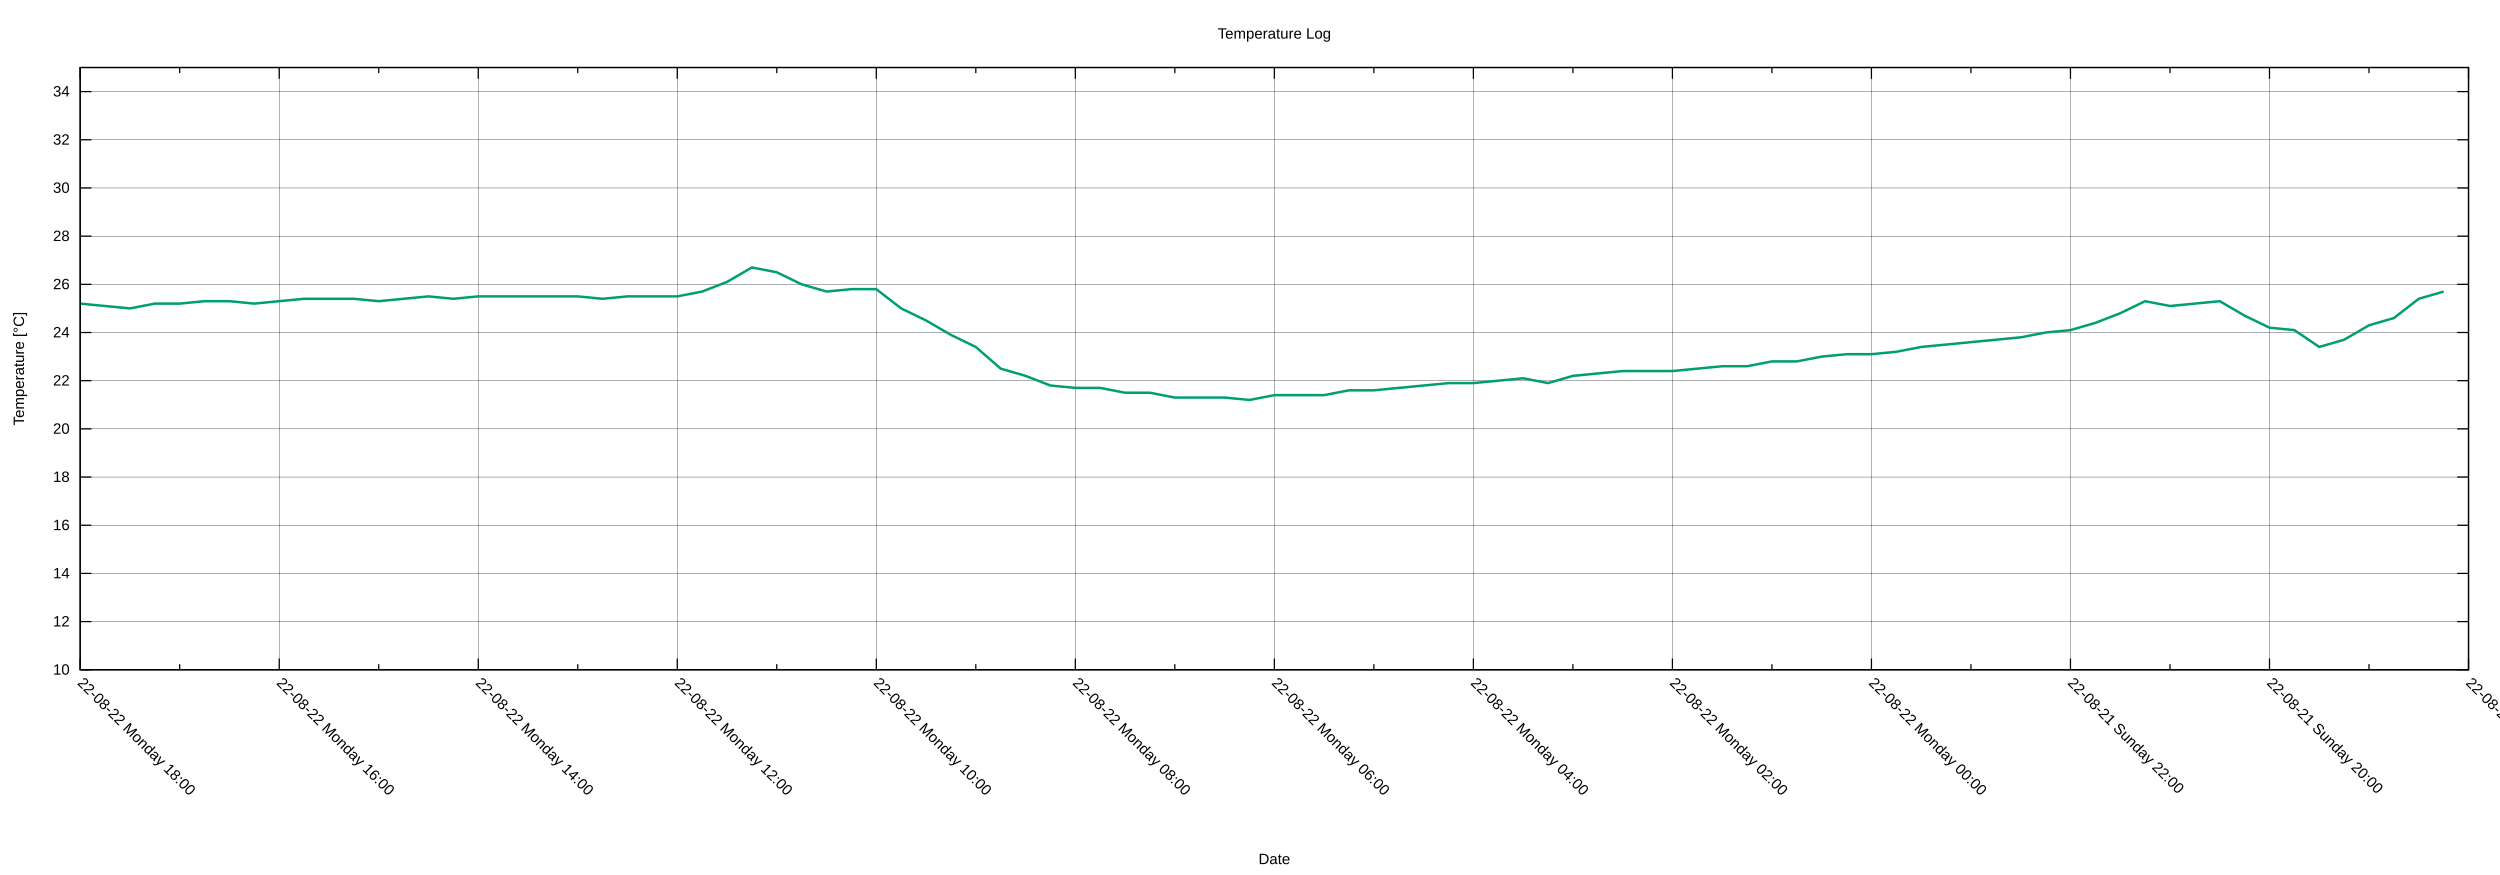
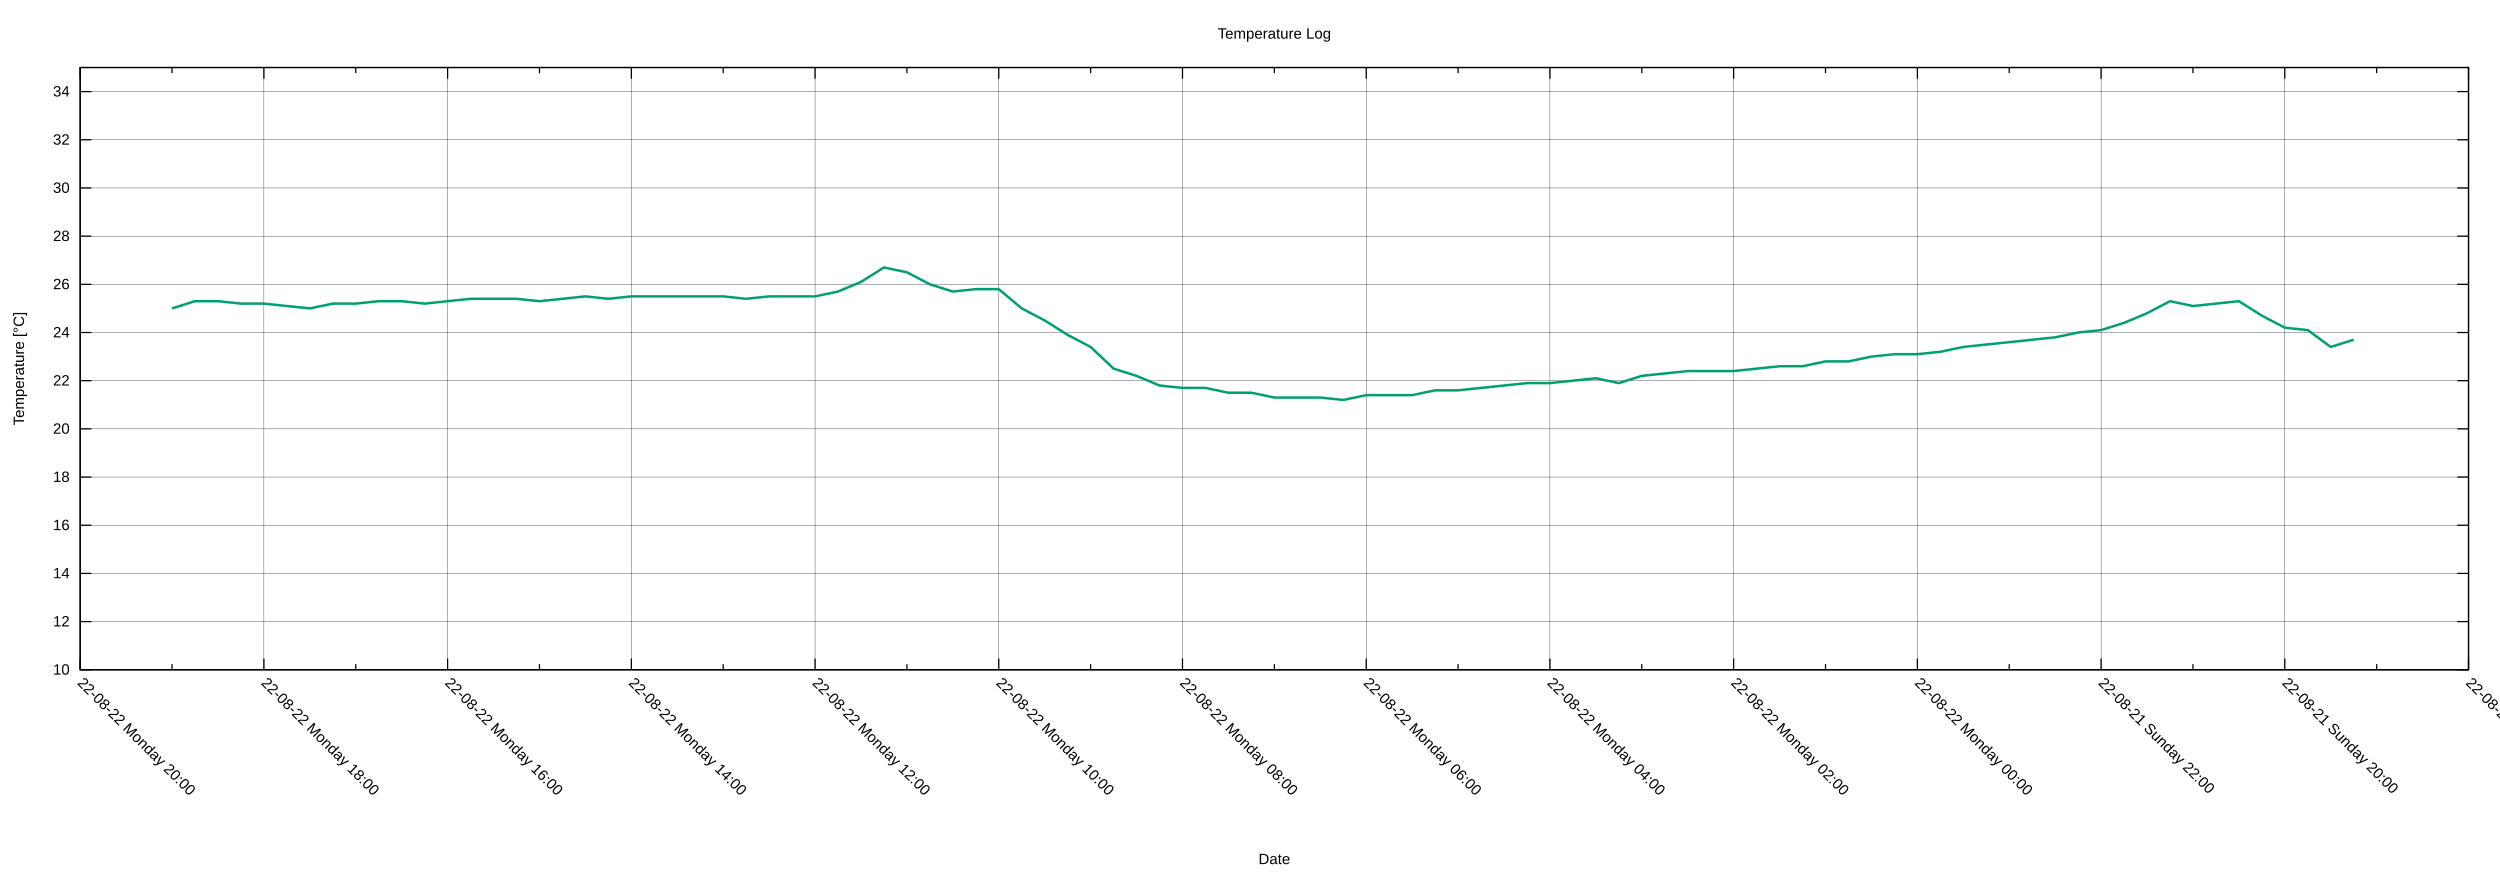
<svg xmlns="http://www.w3.org/2000/svg" xmlns:xlink="http://www.w3.org/1999/xlink" width="2000" height="700" viewBox="0 0 2000 700">
  <g id="gnuplot_canvas">
    <rect x="0" y="0" width="2000" height="700" fill="none" />
    <defs>
      <circle id="gpDot" r="0.5" stroke-width="0.5" stroke="currentColor" />
      <path id="gpPt0" stroke-width="0.222" stroke="currentColor" d="M-1,0 h2 M0,-1 v2" />
      <path id="gpPt1" stroke-width="0.222" stroke="currentColor" d="M-1,-1 L1,1 M1,-1 L-1,1" />
      <path id="gpPt2" stroke-width="0.222" stroke="currentColor" d="M-1,0 L1,0 M0,-1 L0,1 M-1,-1 L1,1 M-1,1 L1,-1" />
      <rect id="gpPt3" stroke-width="0.222" stroke="currentColor" x="-1" y="-1" width="2" height="2" />
      <rect id="gpPt4" stroke-width="0.222" stroke="currentColor" fill="currentColor" x="-1" y="-1" width="2" height="2" />
      <circle id="gpPt5" stroke-width="0.222" stroke="currentColor" cx="0" cy="0" r="1" />
      <use xlink:href="#gpPt5" id="gpPt6" fill="currentColor" stroke="none" />
      <path id="gpPt7" stroke-width="0.222" stroke="currentColor" d="M0,-1.33 L-1.33,0.67 L1.33,0.67 z" />
      <use xlink:href="#gpPt7" id="gpPt8" fill="currentColor" stroke="none" />
      <use xlink:href="#gpPt7" id="gpPt9" stroke="currentColor" transform="rotate(180)" />
      <use xlink:href="#gpPt9" id="gpPt10" fill="currentColor" stroke="none" />
      <use xlink:href="#gpPt3" id="gpPt11" stroke="currentColor" transform="rotate(45)" />
      <use xlink:href="#gpPt11" id="gpPt12" fill="currentColor" stroke="none" />
      <path id="gpPt13" stroke-width="0.222" stroke="currentColor" d="M0,1.330 L1.265,0.411 L0.782,-1.067 L-0.782,-1.076 L-1.265,0.411 z" />
      <use xlink:href="#gpPt13" id="gpPt14" fill="currentColor" stroke="none" />
      <filter id="textbox" filterUnits="objectBoundingBox" x="0" y="0" height="1" width="1">
        <feFlood flood-color="white" flood-opacity="1" result="bgnd" />
        <feComposite in="SourceGraphic" in2="bgnd" operator="atop" />
      </filter>
      <filter id="greybox" filterUnits="objectBoundingBox" x="0" y="0" height="1" width="1">
        <feFlood flood-color="lightgrey" flood-opacity="1" result="grey" />
        <feComposite in="SourceGraphic" in2="grey" operator="atop" />
      </filter>
    </defs>
    <g fill="none" color="white" stroke="currentColor" stroke-width="1.00" stroke-linecap="butt" stroke-linejoin="miter">
</g>
    <g fill="none" color="black" stroke="currentColor" stroke-width="1.00" stroke-linecap="butt" stroke-linejoin="miter">
</g>
    <g fill="none" color="black" stroke="black" stroke-width="0.25" stroke-linecap="butt" stroke-linejoin="miter">
</g>
    <g fill="none" color="black" stroke="currentColor" stroke-width="0.25" stroke-linecap="butt" stroke-linejoin="miter">
      <path stroke="black" class="gridline" d="M64.14,535.82 L1974.82,535.82  " />
    </g>
    <g fill="none" color="black" stroke="black" stroke-width="1.00" stroke-linecap="butt" stroke-linejoin="miter">
</g>
    <g fill="none" color="black" stroke="currentColor" stroke-width="1.00" stroke-linecap="butt" stroke-linejoin="miter">
      <path stroke="black" d="M64.14,535.82 L73.14,535.82 M1974.82,535.82 L1965.82,535.82  " />
      <g transform="translate(55.75,539.72)" stroke="none" fill="black" font-family="Arial" font-size="12.00" text-anchor="end">
        <text>
          <tspan font-family="Arial"> 10</tspan>
        </text>
      </g>
    </g>
    <g fill="none" color="black" stroke="currentColor" stroke-width="1.00" stroke-linecap="butt" stroke-linejoin="miter">
</g>
    <g fill="none" color="black" stroke="black" stroke-width="0.25" stroke-linecap="butt" stroke-linejoin="miter">
</g>
    <g fill="none" color="black" stroke="currentColor" stroke-width="0.25" stroke-linecap="butt" stroke-linejoin="miter">
      <path stroke="black" class="gridline" d="M64.14,497.28 L1974.82,497.28  " />
    </g>
    <g fill="none" color="black" stroke="black" stroke-width="1.00" stroke-linecap="butt" stroke-linejoin="miter">
</g>
    <g fill="none" color="black" stroke="currentColor" stroke-width="1.00" stroke-linecap="butt" stroke-linejoin="miter">
      <path stroke="black" d="M64.14,497.28 L73.14,497.28 M1974.82,497.28 L1965.82,497.28  " />
      <g transform="translate(55.75,501.18)" stroke="none" fill="black" font-family="Arial" font-size="12.00" text-anchor="end">
        <text>
          <tspan font-family="Arial"> 12</tspan>
        </text>
      </g>
    </g>
    <g fill="none" color="black" stroke="currentColor" stroke-width="1.00" stroke-linecap="butt" stroke-linejoin="miter">
</g>
    <g fill="none" color="black" stroke="black" stroke-width="0.25" stroke-linecap="butt" stroke-linejoin="miter">
</g>
    <g fill="none" color="black" stroke="currentColor" stroke-width="0.25" stroke-linecap="butt" stroke-linejoin="miter">
      <path stroke="black" class="gridline" d="M64.14,458.73 L1974.82,458.73  " />
    </g>
    <g fill="none" color="black" stroke="black" stroke-width="1.00" stroke-linecap="butt" stroke-linejoin="miter">
</g>
    <g fill="none" color="black" stroke="currentColor" stroke-width="1.00" stroke-linecap="butt" stroke-linejoin="miter">
      <path stroke="black" d="M64.14,458.73 L73.14,458.73 M1974.82,458.73 L1965.82,458.73  " />
      <g transform="translate(55.75,462.63)" stroke="none" fill="black" font-family="Arial" font-size="12.00" text-anchor="end">
        <text>
          <tspan font-family="Arial"> 14</tspan>
        </text>
      </g>
    </g>
    <g fill="none" color="black" stroke="currentColor" stroke-width="1.00" stroke-linecap="butt" stroke-linejoin="miter">
</g>
    <g fill="none" color="black" stroke="black" stroke-width="0.25" stroke-linecap="butt" stroke-linejoin="miter">
</g>
    <g fill="none" color="black" stroke="currentColor" stroke-width="0.25" stroke-linecap="butt" stroke-linejoin="miter">
      <path stroke="black" class="gridline" d="M64.14,420.19 L1974.82,420.19  " />
    </g>
    <g fill="none" color="black" stroke="black" stroke-width="1.00" stroke-linecap="butt" stroke-linejoin="miter">
</g>
    <g fill="none" color="black" stroke="currentColor" stroke-width="1.00" stroke-linecap="butt" stroke-linejoin="miter">
      <path stroke="black" d="M64.14,420.19 L73.14,420.19 M1974.82,420.19 L1965.82,420.19  " />
      <g transform="translate(55.75,424.09)" stroke="none" fill="black" font-family="Arial" font-size="12.00" text-anchor="end">
        <text>
          <tspan font-family="Arial"> 16</tspan>
        </text>
      </g>
    </g>
    <g fill="none" color="black" stroke="currentColor" stroke-width="1.00" stroke-linecap="butt" stroke-linejoin="miter">
</g>
    <g fill="none" color="black" stroke="black" stroke-width="0.25" stroke-linecap="butt" stroke-linejoin="miter">
</g>
    <g fill="none" color="black" stroke="currentColor" stroke-width="0.25" stroke-linecap="butt" stroke-linejoin="miter">
      <path stroke="black" class="gridline" d="M64.14,381.64 L1974.82,381.64  " />
    </g>
    <g fill="none" color="black" stroke="black" stroke-width="1.00" stroke-linecap="butt" stroke-linejoin="miter">
</g>
    <g fill="none" color="black" stroke="currentColor" stroke-width="1.00" stroke-linecap="butt" stroke-linejoin="miter">
      <path stroke="black" d="M64.14,381.64 L73.14,381.64 M1974.82,381.64 L1965.82,381.64  " />
      <g transform="translate(55.75,385.54)" stroke="none" fill="black" font-family="Arial" font-size="12.00" text-anchor="end">
        <text>
          <tspan font-family="Arial"> 18</tspan>
        </text>
      </g>
    </g>
    <g fill="none" color="black" stroke="currentColor" stroke-width="1.00" stroke-linecap="butt" stroke-linejoin="miter">
</g>
    <g fill="none" color="black" stroke="black" stroke-width="0.25" stroke-linecap="butt" stroke-linejoin="miter">
</g>
    <g fill="none" color="black" stroke="currentColor" stroke-width="0.25" stroke-linecap="butt" stroke-linejoin="miter">
      <path stroke="black" class="gridline" d="M64.14,343.10 L1974.82,343.10  " />
    </g>
    <g fill="none" color="black" stroke="black" stroke-width="1.00" stroke-linecap="butt" stroke-linejoin="miter">
</g>
    <g fill="none" color="black" stroke="currentColor" stroke-width="1.00" stroke-linecap="butt" stroke-linejoin="miter">
      <path stroke="black" d="M64.14,343.10 L73.14,343.10 M1974.82,343.10 L1965.82,343.10  " />
      <g transform="translate(55.75,347.00)" stroke="none" fill="black" font-family="Arial" font-size="12.00" text-anchor="end">
        <text>
          <tspan font-family="Arial"> 20</tspan>
        </text>
      </g>
    </g>
    <g fill="none" color="black" stroke="currentColor" stroke-width="1.00" stroke-linecap="butt" stroke-linejoin="miter">
</g>
    <g fill="none" color="black" stroke="black" stroke-width="0.25" stroke-linecap="butt" stroke-linejoin="miter">
</g>
    <g fill="none" color="black" stroke="currentColor" stroke-width="0.25" stroke-linecap="butt" stroke-linejoin="miter">
      <path stroke="black" class="gridline" d="M64.14,304.55 L1974.82,304.55  " />
    </g>
    <g fill="none" color="black" stroke="black" stroke-width="1.00" stroke-linecap="butt" stroke-linejoin="miter">
</g>
    <g fill="none" color="black" stroke="currentColor" stroke-width="1.00" stroke-linecap="butt" stroke-linejoin="miter">
      <path stroke="black" d="M64.14,304.55 L73.14,304.55 M1974.82,304.55 L1965.82,304.55  " />
      <g transform="translate(55.75,308.45)" stroke="none" fill="black" font-family="Arial" font-size="12.00" text-anchor="end">
        <text>
          <tspan font-family="Arial"> 22</tspan>
        </text>
      </g>
    </g>
    <g fill="none" color="black" stroke="currentColor" stroke-width="1.00" stroke-linecap="butt" stroke-linejoin="miter">
</g>
    <g fill="none" color="black" stroke="black" stroke-width="0.25" stroke-linecap="butt" stroke-linejoin="miter">
</g>
    <g fill="none" color="black" stroke="currentColor" stroke-width="0.25" stroke-linecap="butt" stroke-linejoin="miter">
      <path stroke="black" class="gridline" d="M64.14,266.01 L1974.82,266.01  " />
    </g>
    <g fill="none" color="black" stroke="black" stroke-width="1.00" stroke-linecap="butt" stroke-linejoin="miter">
</g>
    <g fill="none" color="black" stroke="currentColor" stroke-width="1.00" stroke-linecap="butt" stroke-linejoin="miter">
      <path stroke="black" d="M64.14,266.01 L73.14,266.01 M1974.82,266.01 L1965.82,266.01  " />
      <g transform="translate(55.75,269.91)" stroke="none" fill="black" font-family="Arial" font-size="12.00" text-anchor="end">
        <text>
          <tspan font-family="Arial"> 24</tspan>
        </text>
      </g>
    </g>
    <g fill="none" color="black" stroke="currentColor" stroke-width="1.00" stroke-linecap="butt" stroke-linejoin="miter">
</g>
    <g fill="none" color="black" stroke="black" stroke-width="0.25" stroke-linecap="butt" stroke-linejoin="miter">
</g>
    <g fill="none" color="black" stroke="currentColor" stroke-width="0.25" stroke-linecap="butt" stroke-linejoin="miter">
      <path stroke="black" class="gridline" d="M64.14,227.46 L1974.82,227.46  " />
    </g>
    <g fill="none" color="black" stroke="black" stroke-width="1.00" stroke-linecap="butt" stroke-linejoin="miter">
</g>
    <g fill="none" color="black" stroke="currentColor" stroke-width="1.00" stroke-linecap="butt" stroke-linejoin="miter">
      <path stroke="black" d="M64.14,227.46 L73.14,227.46 M1974.82,227.46 L1965.82,227.46  " />
      <g transform="translate(55.75,231.36)" stroke="none" fill="black" font-family="Arial" font-size="12.00" text-anchor="end">
        <text>
          <tspan font-family="Arial"> 26</tspan>
        </text>
      </g>
    </g>
    <g fill="none" color="black" stroke="currentColor" stroke-width="1.00" stroke-linecap="butt" stroke-linejoin="miter">
</g>
    <g fill="none" color="black" stroke="black" stroke-width="0.25" stroke-linecap="butt" stroke-linejoin="miter">
</g>
    <g fill="none" color="black" stroke="currentColor" stroke-width="0.25" stroke-linecap="butt" stroke-linejoin="miter">
      <path stroke="black" class="gridline" d="M64.14,188.92 L1974.82,188.92  " />
    </g>
    <g fill="none" color="black" stroke="black" stroke-width="1.00" stroke-linecap="butt" stroke-linejoin="miter">
</g>
    <g fill="none" color="black" stroke="currentColor" stroke-width="1.00" stroke-linecap="butt" stroke-linejoin="miter">
      <path stroke="black" d="M64.14,188.92 L73.14,188.92 M1974.82,188.92 L1965.82,188.92  " />
      <g transform="translate(55.75,192.82)" stroke="none" fill="black" font-family="Arial" font-size="12.00" text-anchor="end">
        <text>
          <tspan font-family="Arial"> 28</tspan>
        </text>
      </g>
    </g>
    <g fill="none" color="black" stroke="currentColor" stroke-width="1.00" stroke-linecap="butt" stroke-linejoin="miter">
</g>
    <g fill="none" color="black" stroke="black" stroke-width="0.25" stroke-linecap="butt" stroke-linejoin="miter">
</g>
    <g fill="none" color="black" stroke="currentColor" stroke-width="0.25" stroke-linecap="butt" stroke-linejoin="miter">
      <path stroke="black" class="gridline" d="M64.14,150.37 L1974.82,150.37  " />
    </g>
    <g fill="none" color="black" stroke="black" stroke-width="1.00" stroke-linecap="butt" stroke-linejoin="miter">
</g>
    <g fill="none" color="black" stroke="currentColor" stroke-width="1.00" stroke-linecap="butt" stroke-linejoin="miter">
      <path stroke="black" d="M64.14,150.37 L73.14,150.37 M1974.82,150.37 L1965.82,150.37  " />
      <g transform="translate(55.75,154.27)" stroke="none" fill="black" font-family="Arial" font-size="12.00" text-anchor="end">
        <text>
          <tspan font-family="Arial"> 30</tspan>
        </text>
      </g>
    </g>
    <g fill="none" color="black" stroke="currentColor" stroke-width="1.00" stroke-linecap="butt" stroke-linejoin="miter">
</g>
    <g fill="none" color="black" stroke="black" stroke-width="0.25" stroke-linecap="butt" stroke-linejoin="miter">
</g>
    <g fill="none" color="black" stroke="currentColor" stroke-width="0.25" stroke-linecap="butt" stroke-linejoin="miter">
      <path stroke="black" class="gridline" d="M64.14,111.83 L1974.82,111.83  " />
    </g>
    <g fill="none" color="black" stroke="black" stroke-width="1.00" stroke-linecap="butt" stroke-linejoin="miter">
</g>
    <g fill="none" color="black" stroke="currentColor" stroke-width="1.00" stroke-linecap="butt" stroke-linejoin="miter">
      <path stroke="black" d="M64.14,111.83 L73.14,111.83 M1974.82,111.83 L1965.82,111.83  " />
      <g transform="translate(55.75,115.73)" stroke="none" fill="black" font-family="Arial" font-size="12.00" text-anchor="end">
        <text>
          <tspan font-family="Arial"> 32</tspan>
        </text>
      </g>
    </g>
    <g fill="none" color="black" stroke="currentColor" stroke-width="1.00" stroke-linecap="butt" stroke-linejoin="miter">
</g>
    <g fill="none" color="black" stroke="black" stroke-width="0.25" stroke-linecap="butt" stroke-linejoin="miter">
</g>
    <g fill="none" color="black" stroke="currentColor" stroke-width="0.25" stroke-linecap="butt" stroke-linejoin="miter">
      <path stroke="black" class="gridline" d="M64.14,73.28 L1974.82,73.28  " />
    </g>
    <g fill="none" color="black" stroke="black" stroke-width="1.00" stroke-linecap="butt" stroke-linejoin="miter">
</g>
    <g fill="none" color="black" stroke="currentColor" stroke-width="1.00" stroke-linecap="butt" stroke-linejoin="miter">
      <path stroke="black" d="M64.14,73.28 L73.14,73.28 M1974.82,73.28 L1965.82,73.28  " />
      <g transform="translate(55.75,77.18)" stroke="none" fill="black" font-family="Arial" font-size="12.00" text-anchor="end">
        <text>
          <tspan font-family="Arial"> 34</tspan>
        </text>
      </g>
    </g>
    <g fill="none" color="black" stroke="currentColor" stroke-width="1.00" stroke-linecap="butt" stroke-linejoin="miter">
</g>
    <g fill="none" color="black" stroke="black" stroke-width="0.25" stroke-linecap="butt" stroke-linejoin="miter">
</g>
    <g fill="none" color="black" stroke="currentColor" stroke-width="0.25" stroke-linecap="butt" stroke-linejoin="miter">
      <path stroke="black" class="gridline" d="M1974.82,535.82 L1974.82,54.01  " />
    </g>
    <g fill="none" color="black" stroke="black" stroke-width="1.00" stroke-linecap="butt" stroke-linejoin="miter">
</g>
    <g fill="none" color="black" stroke="currentColor" stroke-width="1.00" stroke-linecap="butt" stroke-linejoin="miter">
      <path stroke="black" d="M1974.82,535.82 L1974.82,526.82 M1974.82,54.01 L1974.82,63.01  " />
      <g transform="translate(1972.06,546.97) rotate(45)" stroke="none" fill="black" font-family="Arial" font-size="12.00" text-anchor="start">
        <text>
          <tspan font-family="Arial">22-08-21 Sunday 18:00</tspan>
        </text>
      </g>
    </g>
    <g fill="none" color="black" stroke="currentColor" stroke-width="1.00" stroke-linecap="butt" stroke-linejoin="miter">
-       <path stroke="black" d="M1895.21,535.82 L1895.21,531.32 M1895.21,54.01 L1895.21,58.51  " />
-     </g>
-     <g fill="none" color="black" stroke="black" stroke-width="0.25" stroke-linecap="butt" stroke-linejoin="miter">
- </g>
-     <g fill="none" color="black" stroke="currentColor" stroke-width="0.25" stroke-linecap="butt" stroke-linejoin="miter">
-       <path stroke="black" class="gridline" d="M1815.60,535.82 L1815.60,54.01  " />
-     </g>
-     <g fill="none" color="black" stroke="black" stroke-width="1.00" stroke-linecap="butt" stroke-linejoin="miter">
- </g>
-     <g fill="none" color="black" stroke="currentColor" stroke-width="1.00" stroke-linecap="butt" stroke-linejoin="miter">
-       <path stroke="black" d="M1815.60,535.82 L1815.60,526.82 M1815.60,54.01 L1815.60,63.01  " />
-       <g transform="translate(1812.84,546.97) rotate(45)" stroke="none" fill="black" font-family="Arial" font-size="12.00" text-anchor="start">
+       <path stroke="black" d="M1901.33,535.82 L1901.33,531.32 M1901.33,54.01 L1901.33,58.51  " />
+     </g>
+     <g fill="none" color="black" stroke="black" stroke-width="0.25" stroke-linecap="butt" stroke-linejoin="miter">
+ </g>
+     <g fill="none" color="black" stroke="currentColor" stroke-width="0.25" stroke-linecap="butt" stroke-linejoin="miter">
+       <path stroke="black" class="gridline" d="M1827.84,535.82 L1827.84,54.01  " />
+     </g>
+     <g fill="none" color="black" stroke="black" stroke-width="1.00" stroke-linecap="butt" stroke-linejoin="miter">
+ </g>
+     <g fill="none" color="black" stroke="currentColor" stroke-width="1.00" stroke-linecap="butt" stroke-linejoin="miter">
+       <path stroke="black" d="M1827.84,535.82 L1827.84,526.82 M1827.84,54.01 L1827.84,63.01  " />
+       <g transform="translate(1825.08,546.97) rotate(45)" stroke="none" fill="black" font-family="Arial" font-size="12.00" text-anchor="start">
        <text>
          <tspan font-family="Arial">22-08-21 Sunday 20:00</tspan>
        </text>
      </g>
    </g>
    <g fill="none" color="black" stroke="currentColor" stroke-width="1.00" stroke-linecap="butt" stroke-linejoin="miter">
-       <path stroke="black" d="M1735.99,535.82 L1735.99,531.32 M1735.99,54.01 L1735.99,58.51  " />
-     </g>
-     <g fill="none" color="black" stroke="black" stroke-width="0.25" stroke-linecap="butt" stroke-linejoin="miter">
- </g>
-     <g fill="none" color="black" stroke="currentColor" stroke-width="0.25" stroke-linecap="butt" stroke-linejoin="miter">
-       <path stroke="black" class="gridline" d="M1656.37,535.82 L1656.37,54.01  " />
-     </g>
-     <g fill="none" color="black" stroke="black" stroke-width="1.00" stroke-linecap="butt" stroke-linejoin="miter">
- </g>
-     <g fill="none" color="black" stroke="currentColor" stroke-width="1.00" stroke-linecap="butt" stroke-linejoin="miter">
-       <path stroke="black" d="M1656.37,535.82 L1656.37,526.82 M1656.37,54.01 L1656.37,63.01  " />
-       <g transform="translate(1653.61,546.97) rotate(45)" stroke="none" fill="black" font-family="Arial" font-size="12.00" text-anchor="start">
+       <path stroke="black" d="M1754.36,535.82 L1754.36,531.32 M1754.36,54.01 L1754.36,58.51  " />
+     </g>
+     <g fill="none" color="black" stroke="black" stroke-width="0.25" stroke-linecap="butt" stroke-linejoin="miter">
+ </g>
+     <g fill="none" color="black" stroke="currentColor" stroke-width="0.25" stroke-linecap="butt" stroke-linejoin="miter">
+       <path stroke="black" class="gridline" d="M1680.87,535.82 L1680.87,54.01  " />
+     </g>
+     <g fill="none" color="black" stroke="black" stroke-width="1.00" stroke-linecap="butt" stroke-linejoin="miter">
+ </g>
+     <g fill="none" color="black" stroke="currentColor" stroke-width="1.00" stroke-linecap="butt" stroke-linejoin="miter">
+       <path stroke="black" d="M1680.87,535.82 L1680.87,526.82 M1680.87,54.01 L1680.87,63.01  " />
+       <g transform="translate(1678.11,546.97) rotate(45)" stroke="none" fill="black" font-family="Arial" font-size="12.00" text-anchor="start">
        <text>
          <tspan font-family="Arial">22-08-21 Sunday 22:00</tspan>
        </text>
      </g>
    </g>
    <g fill="none" color="black" stroke="currentColor" stroke-width="1.00" stroke-linecap="butt" stroke-linejoin="miter">
-       <path stroke="black" d="M1576.76,535.82 L1576.76,531.32 M1576.76,54.01 L1576.76,58.51  " />
-     </g>
-     <g fill="none" color="black" stroke="black" stroke-width="0.25" stroke-linecap="butt" stroke-linejoin="miter">
- </g>
-     <g fill="none" color="black" stroke="currentColor" stroke-width="0.25" stroke-linecap="butt" stroke-linejoin="miter">
-       <path stroke="black" class="gridline" d="M1497.15,535.82 L1497.15,54.01  " />
-     </g>
-     <g fill="none" color="black" stroke="black" stroke-width="1.00" stroke-linecap="butt" stroke-linejoin="miter">
- </g>
-     <g fill="none" color="black" stroke="currentColor" stroke-width="1.00" stroke-linecap="butt" stroke-linejoin="miter">
-       <path stroke="black" d="M1497.15,535.82 L1497.15,526.82 M1497.15,54.01 L1497.15,63.01  " />
-       <g transform="translate(1494.39,546.97) rotate(45)" stroke="none" fill="black" font-family="Arial" font-size="12.00" text-anchor="start">
+       <path stroke="black" d="M1607.38,535.82 L1607.38,531.32 M1607.38,54.01 L1607.38,58.51  " />
+     </g>
+     <g fill="none" color="black" stroke="black" stroke-width="0.25" stroke-linecap="butt" stroke-linejoin="miter">
+ </g>
+     <g fill="none" color="black" stroke="currentColor" stroke-width="0.25" stroke-linecap="butt" stroke-linejoin="miter">
+       <path stroke="black" class="gridline" d="M1533.89,535.82 L1533.89,54.01  " />
+     </g>
+     <g fill="none" color="black" stroke="black" stroke-width="1.00" stroke-linecap="butt" stroke-linejoin="miter">
+ </g>
+     <g fill="none" color="black" stroke="currentColor" stroke-width="1.00" stroke-linecap="butt" stroke-linejoin="miter">
+       <path stroke="black" d="M1533.89,535.82 L1533.89,526.82 M1533.89,54.01 L1533.89,63.01  " />
+       <g transform="translate(1531.13,546.97) rotate(45)" stroke="none" fill="black" font-family="Arial" font-size="12.00" text-anchor="start">
        <text>
          <tspan font-family="Arial">22-08-22 Monday 00:00</tspan>
        </text>
      </g>
    </g>
    <g fill="none" color="black" stroke="currentColor" stroke-width="1.00" stroke-linecap="butt" stroke-linejoin="miter">
-       <path stroke="black" d="M1417.54,535.82 L1417.54,531.32 M1417.54,54.01 L1417.54,58.51  " />
-     </g>
-     <g fill="none" color="black" stroke="black" stroke-width="0.25" stroke-linecap="butt" stroke-linejoin="miter">
- </g>
-     <g fill="none" color="black" stroke="currentColor" stroke-width="0.25" stroke-linecap="butt" stroke-linejoin="miter">
-       <path stroke="black" class="gridline" d="M1337.93,535.82 L1337.93,54.01  " />
-     </g>
-     <g fill="none" color="black" stroke="black" stroke-width="1.00" stroke-linecap="butt" stroke-linejoin="miter">
- </g>
-     <g fill="none" color="black" stroke="currentColor" stroke-width="1.00" stroke-linecap="butt" stroke-linejoin="miter">
-       <path stroke="black" d="M1337.93,535.82 L1337.93,526.82 M1337.93,54.01 L1337.93,63.01  " />
-       <g transform="translate(1335.17,546.97) rotate(45)" stroke="none" fill="black" font-family="Arial" font-size="12.00" text-anchor="start">
+       <path stroke="black" d="M1460.41,535.82 L1460.41,531.32 M1460.41,54.01 L1460.41,58.51  " />
+     </g>
+     <g fill="none" color="black" stroke="black" stroke-width="0.25" stroke-linecap="butt" stroke-linejoin="miter">
+ </g>
+     <g fill="none" color="black" stroke="currentColor" stroke-width="0.25" stroke-linecap="butt" stroke-linejoin="miter">
+       <path stroke="black" class="gridline" d="M1386.92,535.82 L1386.92,54.01  " />
+     </g>
+     <g fill="none" color="black" stroke="black" stroke-width="1.00" stroke-linecap="butt" stroke-linejoin="miter">
+ </g>
+     <g fill="none" color="black" stroke="currentColor" stroke-width="1.00" stroke-linecap="butt" stroke-linejoin="miter">
+       <path stroke="black" d="M1386.92,535.82 L1386.92,526.82 M1386.92,54.01 L1386.92,63.01  " />
+       <g transform="translate(1384.16,546.97) rotate(45)" stroke="none" fill="black" font-family="Arial" font-size="12.00" text-anchor="start">
        <text>
          <tspan font-family="Arial">22-08-22 Monday 02:00</tspan>
        </text>
      </g>
    </g>
    <g fill="none" color="black" stroke="currentColor" stroke-width="1.00" stroke-linecap="butt" stroke-linejoin="miter">
-       <path stroke="black" d="M1258.32,535.82 L1258.32,531.32 M1258.32,54.01 L1258.32,58.51  " />
-     </g>
-     <g fill="none" color="black" stroke="black" stroke-width="0.25" stroke-linecap="butt" stroke-linejoin="miter">
- </g>
-     <g fill="none" color="black" stroke="currentColor" stroke-width="0.25" stroke-linecap="butt" stroke-linejoin="miter">
-       <path stroke="black" class="gridline" d="M1178.70,535.82 L1178.70,54.01  " />
-     </g>
-     <g fill="none" color="black" stroke="black" stroke-width="1.00" stroke-linecap="butt" stroke-linejoin="miter">
- </g>
-     <g fill="none" color="black" stroke="currentColor" stroke-width="1.00" stroke-linecap="butt" stroke-linejoin="miter">
-       <path stroke="black" d="M1178.70,535.82 L1178.70,526.82 M1178.70,54.01 L1178.70,63.01  " />
-       <g transform="translate(1175.94,546.97) rotate(45)" stroke="none" fill="black" font-family="Arial" font-size="12.00" text-anchor="start">
+       <path stroke="black" d="M1313.43,535.82 L1313.43,531.32 M1313.43,54.01 L1313.43,58.51  " />
+     </g>
+     <g fill="none" color="black" stroke="black" stroke-width="0.25" stroke-linecap="butt" stroke-linejoin="miter">
+ </g>
+     <g fill="none" color="black" stroke="currentColor" stroke-width="0.25" stroke-linecap="butt" stroke-linejoin="miter">
+       <path stroke="black" class="gridline" d="M1239.94,535.82 L1239.94,54.01  " />
+     </g>
+     <g fill="none" color="black" stroke="black" stroke-width="1.00" stroke-linecap="butt" stroke-linejoin="miter">
+ </g>
+     <g fill="none" color="black" stroke="currentColor" stroke-width="1.00" stroke-linecap="butt" stroke-linejoin="miter">
+       <path stroke="black" d="M1239.94,535.82 L1239.94,526.82 M1239.94,54.01 L1239.94,63.01  " />
+       <g transform="translate(1237.18,546.97) rotate(45)" stroke="none" fill="black" font-family="Arial" font-size="12.00" text-anchor="start">
        <text>
          <tspan font-family="Arial">22-08-22 Monday 04:00</tspan>
        </text>
      </g>
    </g>
    <g fill="none" color="black" stroke="currentColor" stroke-width="1.00" stroke-linecap="butt" stroke-linejoin="miter">
-       <path stroke="black" d="M1099.09,535.82 L1099.09,531.32 M1099.09,54.01 L1099.09,58.51  " />
-     </g>
-     <g fill="none" color="black" stroke="black" stroke-width="0.25" stroke-linecap="butt" stroke-linejoin="miter">
- </g>
-     <g fill="none" color="black" stroke="currentColor" stroke-width="0.25" stroke-linecap="butt" stroke-linejoin="miter">
-       <path stroke="black" class="gridline" d="M1019.48,535.82 L1019.48,54.01  " />
-     </g>
-     <g fill="none" color="black" stroke="black" stroke-width="1.00" stroke-linecap="butt" stroke-linejoin="miter">
- </g>
-     <g fill="none" color="black" stroke="currentColor" stroke-width="1.00" stroke-linecap="butt" stroke-linejoin="miter">
-       <path stroke="black" d="M1019.48,535.82 L1019.48,526.82 M1019.48,54.01 L1019.48,63.01  " />
-       <g transform="translate(1016.72,546.97) rotate(45)" stroke="none" fill="black" font-family="Arial" font-size="12.00" text-anchor="start">
+       <path stroke="black" d="M1166.46,535.82 L1166.46,531.32 M1166.46,54.01 L1166.46,58.51  " />
+     </g>
+     <g fill="none" color="black" stroke="black" stroke-width="0.25" stroke-linecap="butt" stroke-linejoin="miter">
+ </g>
+     <g fill="none" color="black" stroke="currentColor" stroke-width="0.25" stroke-linecap="butt" stroke-linejoin="miter">
+       <path stroke="black" class="gridline" d="M1092.97,535.82 L1092.97,54.01  " />
+     </g>
+     <g fill="none" color="black" stroke="black" stroke-width="1.00" stroke-linecap="butt" stroke-linejoin="miter">
+ </g>
+     <g fill="none" color="black" stroke="currentColor" stroke-width="1.00" stroke-linecap="butt" stroke-linejoin="miter">
+       <path stroke="black" d="M1092.97,535.82 L1092.97,526.82 M1092.97,54.01 L1092.97,63.01  " />
+       <g transform="translate(1090.21,546.97) rotate(45)" stroke="none" fill="black" font-family="Arial" font-size="12.00" text-anchor="start">
        <text>
          <tspan font-family="Arial">22-08-22 Monday 06:00</tspan>
        </text>
      </g>
    </g>
    <g fill="none" color="black" stroke="currentColor" stroke-width="1.00" stroke-linecap="butt" stroke-linejoin="miter">
-       <path stroke="black" d="M939.87,535.82 L939.87,531.32 M939.87,54.01 L939.87,58.51  " />
-     </g>
-     <g fill="none" color="black" stroke="black" stroke-width="0.25" stroke-linecap="butt" stroke-linejoin="miter">
- </g>
-     <g fill="none" color="black" stroke="currentColor" stroke-width="0.25" stroke-linecap="butt" stroke-linejoin="miter">
-       <path stroke="black" class="gridline" d="M860.26,535.82 L860.26,54.01  " />
-     </g>
-     <g fill="none" color="black" stroke="black" stroke-width="1.00" stroke-linecap="butt" stroke-linejoin="miter">
- </g>
-     <g fill="none" color="black" stroke="currentColor" stroke-width="1.00" stroke-linecap="butt" stroke-linejoin="miter">
-       <path stroke="black" d="M860.26,535.82 L860.26,526.82 M860.26,54.01 L860.26,63.01  " />
-       <g transform="translate(857.50,546.97) rotate(45)" stroke="none" fill="black" font-family="Arial" font-size="12.00" text-anchor="start">
+       <path stroke="black" d="M1019.48,535.82 L1019.48,531.32 M1019.48,54.01 L1019.48,58.51  " />
+     </g>
+     <g fill="none" color="black" stroke="black" stroke-width="0.25" stroke-linecap="butt" stroke-linejoin="miter">
+ </g>
+     <g fill="none" color="black" stroke="currentColor" stroke-width="0.25" stroke-linecap="butt" stroke-linejoin="miter">
+       <path stroke="black" class="gridline" d="M945.99,535.82 L945.99,54.01  " />
+     </g>
+     <g fill="none" color="black" stroke="black" stroke-width="1.00" stroke-linecap="butt" stroke-linejoin="miter">
+ </g>
+     <g fill="none" color="black" stroke="currentColor" stroke-width="1.00" stroke-linecap="butt" stroke-linejoin="miter">
+       <path stroke="black" d="M945.99,535.82 L945.99,526.82 M945.99,54.01 L945.99,63.01  " />
+       <g transform="translate(943.23,546.97) rotate(45)" stroke="none" fill="black" font-family="Arial" font-size="12.00" text-anchor="start">
        <text>
          <tspan font-family="Arial">22-08-22 Monday 08:00</tspan>
        </text>
      </g>
    </g>
    <g fill="none" color="black" stroke="currentColor" stroke-width="1.00" stroke-linecap="butt" stroke-linejoin="miter">
-       <path stroke="black" d="M780.65,535.82 L780.65,531.32 M780.65,54.01 L780.65,58.51  " />
-     </g>
-     <g fill="none" color="black" stroke="black" stroke-width="0.25" stroke-linecap="butt" stroke-linejoin="miter">
- </g>
-     <g fill="none" color="black" stroke="currentColor" stroke-width="0.25" stroke-linecap="butt" stroke-linejoin="miter">
-       <path stroke="black" class="gridline" d="M701.03,535.82 L701.03,54.01  " />
-     </g>
-     <g fill="none" color="black" stroke="black" stroke-width="1.00" stroke-linecap="butt" stroke-linejoin="miter">
- </g>
-     <g fill="none" color="black" stroke="currentColor" stroke-width="1.00" stroke-linecap="butt" stroke-linejoin="miter">
-       <path stroke="black" d="M701.03,535.82 L701.03,526.82 M701.03,54.01 L701.03,63.01  " />
-       <g transform="translate(698.27,546.97) rotate(45)" stroke="none" fill="black" font-family="Arial" font-size="12.00" text-anchor="start">
+       <path stroke="black" d="M872.50,535.82 L872.50,531.32 M872.50,54.01 L872.50,58.51  " />
+     </g>
+     <g fill="none" color="black" stroke="black" stroke-width="0.25" stroke-linecap="butt" stroke-linejoin="miter">
+ </g>
+     <g fill="none" color="black" stroke="currentColor" stroke-width="0.25" stroke-linecap="butt" stroke-linejoin="miter">
+       <path stroke="black" class="gridline" d="M799.02,535.82 L799.02,54.01  " />
+     </g>
+     <g fill="none" color="black" stroke="black" stroke-width="1.00" stroke-linecap="butt" stroke-linejoin="miter">
+ </g>
+     <g fill="none" color="black" stroke="currentColor" stroke-width="1.00" stroke-linecap="butt" stroke-linejoin="miter">
+       <path stroke="black" d="M799.02,535.82 L799.02,526.82 M799.02,54.01 L799.02,63.01  " />
+       <g transform="translate(796.26,546.97) rotate(45)" stroke="none" fill="black" font-family="Arial" font-size="12.00" text-anchor="start">
        <text>
          <tspan font-family="Arial">22-08-22 Monday 10:00</tspan>
        </text>
      </g>
    </g>
    <g fill="none" color="black" stroke="currentColor" stroke-width="1.00" stroke-linecap="butt" stroke-linejoin="miter">
-       <path stroke="black" d="M621.42,535.82 L621.42,531.32 M621.42,54.01 L621.42,58.51  " />
-     </g>
-     <g fill="none" color="black" stroke="black" stroke-width="0.25" stroke-linecap="butt" stroke-linejoin="miter">
- </g>
-     <g fill="none" color="black" stroke="currentColor" stroke-width="0.25" stroke-linecap="butt" stroke-linejoin="miter">
-       <path stroke="black" class="gridline" d="M541.81,535.82 L541.81,54.01  " />
-     </g>
-     <g fill="none" color="black" stroke="black" stroke-width="1.00" stroke-linecap="butt" stroke-linejoin="miter">
- </g>
-     <g fill="none" color="black" stroke="currentColor" stroke-width="1.00" stroke-linecap="butt" stroke-linejoin="miter">
-       <path stroke="black" d="M541.81,535.82 L541.81,526.82 M541.81,54.01 L541.81,63.01  " />
-       <g transform="translate(539.05,546.97) rotate(45)" stroke="none" fill="black" font-family="Arial" font-size="12.00" text-anchor="start">
+       <path stroke="black" d="M725.53,535.82 L725.53,531.32 M725.53,54.01 L725.53,58.51  " />
+     </g>
+     <g fill="none" color="black" stroke="black" stroke-width="0.25" stroke-linecap="butt" stroke-linejoin="miter">
+ </g>
+     <g fill="none" color="black" stroke="currentColor" stroke-width="0.25" stroke-linecap="butt" stroke-linejoin="miter">
+       <path stroke="black" class="gridline" d="M652.04,535.82 L652.04,54.01  " />
+     </g>
+     <g fill="none" color="black" stroke="black" stroke-width="1.00" stroke-linecap="butt" stroke-linejoin="miter">
+ </g>
+     <g fill="none" color="black" stroke="currentColor" stroke-width="1.00" stroke-linecap="butt" stroke-linejoin="miter">
+       <path stroke="black" d="M652.04,535.82 L652.04,526.82 M652.04,54.01 L652.04,63.01  " />
+       <g transform="translate(649.28,546.97) rotate(45)" stroke="none" fill="black" font-family="Arial" font-size="12.00" text-anchor="start">
        <text>
          <tspan font-family="Arial">22-08-22 Monday 12:00</tspan>
        </text>
      </g>
    </g>
    <g fill="none" color="black" stroke="currentColor" stroke-width="1.00" stroke-linecap="butt" stroke-linejoin="miter">
-       <path stroke="black" d="M462.20,535.82 L462.20,531.32 M462.20,54.01 L462.20,58.51  " />
-     </g>
-     <g fill="none" color="black" stroke="black" stroke-width="0.25" stroke-linecap="butt" stroke-linejoin="miter">
- </g>
-     <g fill="none" color="black" stroke="currentColor" stroke-width="0.25" stroke-linecap="butt" stroke-linejoin="miter">
-       <path stroke="black" class="gridline" d="M382.59,535.82 L382.59,54.01  " />
-     </g>
-     <g fill="none" color="black" stroke="black" stroke-width="1.00" stroke-linecap="butt" stroke-linejoin="miter">
- </g>
-     <g fill="none" color="black" stroke="currentColor" stroke-width="1.00" stroke-linecap="butt" stroke-linejoin="miter">
-       <path stroke="black" d="M382.59,535.82 L382.59,526.82 M382.59,54.01 L382.59,63.01  " />
-       <g transform="translate(379.83,546.97) rotate(45)" stroke="none" fill="black" font-family="Arial" font-size="12.00" text-anchor="start">
+       <path stroke="black" d="M578.55,535.82 L578.55,531.32 M578.55,54.01 L578.55,58.51  " />
+     </g>
+     <g fill="none" color="black" stroke="black" stroke-width="0.25" stroke-linecap="butt" stroke-linejoin="miter">
+ </g>
+     <g fill="none" color="black" stroke="currentColor" stroke-width="0.25" stroke-linecap="butt" stroke-linejoin="miter">
+       <path stroke="black" class="gridline" d="M505.07,535.82 L505.07,54.01  " />
+     </g>
+     <g fill="none" color="black" stroke="black" stroke-width="1.00" stroke-linecap="butt" stroke-linejoin="miter">
+ </g>
+     <g fill="none" color="black" stroke="currentColor" stroke-width="1.00" stroke-linecap="butt" stroke-linejoin="miter">
+       <path stroke="black" d="M505.07,535.82 L505.07,526.82 M505.07,54.01 L505.07,63.01  " />
+       <g transform="translate(502.31,546.97) rotate(45)" stroke="none" fill="black" font-family="Arial" font-size="12.00" text-anchor="start">
        <text>
          <tspan font-family="Arial">22-08-22 Monday 14:00</tspan>
        </text>
      </g>
    </g>
    <g fill="none" color="black" stroke="currentColor" stroke-width="1.00" stroke-linecap="butt" stroke-linejoin="miter">
-       <path stroke="black" d="M302.98,535.82 L302.98,531.32 M302.98,54.01 L302.98,58.51  " />
-     </g>
-     <g fill="none" color="black" stroke="black" stroke-width="0.25" stroke-linecap="butt" stroke-linejoin="miter">
- </g>
-     <g fill="none" color="black" stroke="currentColor" stroke-width="0.25" stroke-linecap="butt" stroke-linejoin="miter">
-       <path stroke="black" class="gridline" d="M223.36,535.82 L223.36,54.01  " />
-     </g>
-     <g fill="none" color="black" stroke="black" stroke-width="1.00" stroke-linecap="butt" stroke-linejoin="miter">
- </g>
-     <g fill="none" color="black" stroke="currentColor" stroke-width="1.00" stroke-linecap="butt" stroke-linejoin="miter">
-       <path stroke="black" d="M223.36,535.82 L223.36,526.82 M223.36,54.01 L223.36,63.01  " />
-       <g transform="translate(220.60,546.97) rotate(45)" stroke="none" fill="black" font-family="Arial" font-size="12.00" text-anchor="start">
+       <path stroke="black" d="M431.58,535.82 L431.58,531.32 M431.58,54.01 L431.58,58.51  " />
+     </g>
+     <g fill="none" color="black" stroke="black" stroke-width="0.25" stroke-linecap="butt" stroke-linejoin="miter">
+ </g>
+     <g fill="none" color="black" stroke="currentColor" stroke-width="0.25" stroke-linecap="butt" stroke-linejoin="miter">
+       <path stroke="black" class="gridline" d="M358.09,535.82 L358.09,54.01  " />
+     </g>
+     <g fill="none" color="black" stroke="black" stroke-width="1.00" stroke-linecap="butt" stroke-linejoin="miter">
+ </g>
+     <g fill="none" color="black" stroke="currentColor" stroke-width="1.00" stroke-linecap="butt" stroke-linejoin="miter">
+       <path stroke="black" d="M358.09,535.82 L358.09,526.82 M358.09,54.01 L358.09,63.01  " />
+       <g transform="translate(355.33,546.97) rotate(45)" stroke="none" fill="black" font-family="Arial" font-size="12.00" text-anchor="start">
        <text>
          <tspan font-family="Arial">22-08-22 Monday 16:00</tspan>
        </text>
      </g>
    </g>
    <g fill="none" color="black" stroke="currentColor" stroke-width="1.00" stroke-linecap="butt" stroke-linejoin="miter">
-       <path stroke="black" d="M143.75,535.82 L143.75,531.32 M143.75,54.01 L143.75,58.51  " />
+       <path stroke="black" d="M284.60,535.82 L284.60,531.32 M284.60,54.01 L284.60,58.51  " />
+     </g>
+     <g fill="none" color="black" stroke="black" stroke-width="0.25" stroke-linecap="butt" stroke-linejoin="miter">
+ </g>
+     <g fill="none" color="black" stroke="currentColor" stroke-width="0.25" stroke-linecap="butt" stroke-linejoin="miter">
+       <path stroke="black" class="gridline" d="M211.12,535.82 L211.12,54.01  " />
+     </g>
+     <g fill="none" color="black" stroke="black" stroke-width="1.00" stroke-linecap="butt" stroke-linejoin="miter">
+ </g>
+     <g fill="none" color="black" stroke="currentColor" stroke-width="1.00" stroke-linecap="butt" stroke-linejoin="miter">
+       <path stroke="black" d="M211.12,535.82 L211.12,526.82 M211.12,54.01 L211.12,63.01  " />
+       <g transform="translate(208.36,546.97) rotate(45)" stroke="none" fill="black" font-family="Arial" font-size="12.00" text-anchor="start">
+         <text>
+           <tspan font-family="Arial">22-08-22 Monday 18:00</tspan>
+         </text>
+       </g>
+     </g>
+     <g fill="none" color="black" stroke="currentColor" stroke-width="1.00" stroke-linecap="butt" stroke-linejoin="miter">
+       <path stroke="black" d="M137.63,535.82 L137.63,531.32 M137.63,54.01 L137.63,58.51  " />
    </g>
    <g fill="none" color="black" stroke="black" stroke-width="0.25" stroke-linecap="butt" stroke-linejoin="miter">
</g>
    <g fill="none" color="black" stroke="currentColor" stroke-width="0.25" stroke-linecap="butt" stroke-linejoin="miter">
      <path stroke="black" class="gridline" d="M64.14,535.82 L64.14,54.01  " />
    </g>
    <g fill="none" color="black" stroke="black" stroke-width="1.00" stroke-linecap="butt" stroke-linejoin="miter">
</g>
    <g fill="none" color="black" stroke="currentColor" stroke-width="1.00" stroke-linecap="butt" stroke-linejoin="miter">
      <path stroke="black" d="M64.14,535.82 L64.14,526.82 M64.14,54.01 L64.14,63.01  " />
      <g transform="translate(61.38,546.97) rotate(45)" stroke="none" fill="black" font-family="Arial" font-size="12.00" text-anchor="start">
        <text>
-           <tspan font-family="Arial">22-08-22 Monday 18:00</tspan>
+           <tspan font-family="Arial">22-08-22 Monday 20:00</tspan>
        </text>
      </g>
    </g>
    <g fill="none" color="black" stroke="currentColor" stroke-width="1.00" stroke-linecap="butt" stroke-linejoin="miter">
</g>
    <g fill="none" color="black" stroke="currentColor" stroke-width="1.00" stroke-linecap="butt" stroke-linejoin="miter">
      <path stroke="black" d="M64.14,54.01 L64.14,535.82 L1974.82,535.82 L1974.82,54.01 L64.14,54.01 Z  " />
    </g>
    <g fill="none" color="black" stroke="currentColor" stroke-width="1.00" stroke-linecap="butt" stroke-linejoin="miter">
      <g transform="translate(19.18,294.92) rotate(270)" stroke="none" fill="black" font-family="Arial" font-size="12.00" text-anchor="middle">
        <text>
          <tspan font-family="Arial">Temperature [°C]</tspan>
        </text>
      </g>
    </g>
    <g fill="none" color="black" stroke="currentColor" stroke-width="1.00" stroke-linecap="butt" stroke-linejoin="miter">
      <g transform="translate(1019.48,691.30)" stroke="none" fill="black" font-family="Arial" font-size="12.00" text-anchor="middle">
        <text>
          <tspan font-family="Arial">Date</tspan>
        </text>
      </g>
    </g>
    <g fill="none" color="black" stroke="currentColor" stroke-width="1.00" stroke-linecap="butt" stroke-linejoin="miter">
</g>
    <g id="gnuplot_plot_1">
      <g fill="none" color="white" stroke="currentColor" stroke-width="2.00" stroke-linecap="butt" stroke-linejoin="miter">
</g>
      <g fill="none" color="black" stroke="currentColor" stroke-width="2.00" stroke-linecap="butt" stroke-linejoin="miter">
-         <path stroke="rgb(  0, 158, 115)" d="M64.14,242.88 L84.04,244.81 L103.95,246.73 L123.85,242.88 L143.75,242.88 L163.65,240.95 L183.56,240.95 L203.46,242.88   L223.36,240.95 L243.27,239.03 L263.17,239.03 L283.07,239.03 L302.98,240.95 L322.88,239.03 L342.78,237.10 L362.68,239.03   L382.59,237.10 L402.49,237.10 L422.39,237.10 L442.30,237.10 L462.20,237.10 L482.10,239.03 L502.00,237.10 L521.91,237.10   L541.81,237.10 L561.71,233.24 L581.62,225.53 L601.52,213.97 L621.42,217.83 L641.32,227.46 L661.23,233.24 L681.13,231.32   L701.03,231.32 L720.94,246.73 L740.84,256.37 L760.74,267.93 L780.65,277.57 L800.55,294.91 L820.45,300.70 L840.35,308.41   L860.26,310.33 L880.16,310.33 L900.06,314.19 L919.97,314.19 L939.87,318.04 L959.77,318.04 L979.67,318.04 L999.58,319.97   L1019.48,316.11 L1039.38,316.11 L1059.29,316.11 L1079.19,312.26 L1099.09,312.26 L1118.99,310.33 L1138.90,308.41 L1158.80,306.48   L1178.70,306.48 L1198.61,304.55 L1218.51,302.62 L1238.41,306.48 L1258.32,300.70 L1278.22,298.77 L1298.12,296.84 L1318.02,296.84   L1337.93,296.84 L1357.83,294.91 L1377.73,292.99 L1397.64,292.99 L1417.54,289.13 L1437.44,289.13 L1457.34,285.28 L1477.25,283.35   L1497.15,283.35 L1517.05,281.42 L1536.96,277.57 L1556.86,275.64 L1576.76,273.72 L1596.66,271.79 L1616.57,269.86 L1636.47,266.01   L1656.37,264.08 L1676.28,258.30 L1696.18,250.59 L1716.08,240.95 L1735.99,244.81 L1755.89,242.88 L1775.79,240.95 L1795.69,252.52   L1815.60,262.15 L1835.50,264.08 L1855.40,277.57 L1875.31,271.79 L1895.21,260.22 L1915.11,254.44 L1935.01,239.03 L1954.92,233.24    " />
+         <path stroke="rgb(  0, 158, 115)" d="M137.63,246.73 L156.00,240.95 L174.37,240.95 L192.74,242.88 L211.12,242.88 L229.49,244.81 L247.86,246.73 L266.23,242.88   L284.60,242.88 L302.98,240.95 L321.35,240.95 L339.72,242.88 L358.09,240.95 L376.46,239.03 L394.83,239.03 L413.21,239.03   L431.58,240.95 L449.95,239.03 L468.32,237.10 L486.69,239.03 L505.07,237.10 L523.44,237.10 L541.81,237.10 L560.18,237.10   L578.55,237.10 L596.93,239.03 L615.30,237.10 L633.67,237.10 L652.04,237.10 L670.41,233.24 L688.79,225.53 L707.16,213.97   L725.53,217.83 L743.90,227.46 L762.27,233.24 L780.65,231.32 L799.02,231.32 L817.39,246.73 L835.76,256.37 L854.13,267.93   L872.50,277.57 L890.88,294.91 L909.25,300.70 L927.62,308.41 L945.99,310.33 L964.36,310.33 L982.74,314.19 L1001.11,314.19   L1019.48,318.04 L1037.85,318.04 L1056.22,318.04 L1074.60,319.97 L1092.97,316.11 L1111.34,316.11 L1129.71,316.11 L1148.08,312.26   L1166.46,312.26 L1184.83,310.33 L1203.20,308.41 L1221.57,306.48 L1239.94,306.48 L1258.32,304.55 L1276.69,302.62 L1295.06,306.48   L1313.43,300.70 L1331.80,298.77 L1350.17,296.84 L1368.55,296.84 L1386.92,296.84 L1405.29,294.91 L1423.66,292.99 L1442.03,292.99   L1460.41,289.13 L1478.78,289.13 L1497.15,285.28 L1515.52,283.35 L1533.89,283.35 L1552.27,281.42 L1570.64,277.57 L1589.01,275.64   L1607.38,273.72 L1625.75,271.79 L1644.13,269.86 L1662.50,266.01 L1680.87,264.08 L1699.24,258.30 L1717.61,250.59 L1735.99,240.95   L1754.36,244.81 L1772.73,242.88 L1791.10,240.95 L1809.47,252.52 L1827.84,262.15 L1846.22,264.08 L1864.59,277.57 L1882.96,271.79    " />
      </g>
    </g>
    <g fill="none" color="black" stroke="currentColor" stroke-width="2.00" stroke-linecap="butt" stroke-linejoin="miter">
</g>
    <g fill="none" color="black" stroke="black" stroke-width="1.00" stroke-linecap="butt" stroke-linejoin="miter">
</g>
    <g fill="none" color="black" stroke="currentColor" stroke-width="1.00" stroke-linecap="butt" stroke-linejoin="miter">
      <path stroke="black" d="M64.14,54.01 L64.14,535.82 L1974.82,535.82 L1974.82,54.01 L64.14,54.01 Z  " />
    </g>
    <g fill="none" color="black" stroke="currentColor" stroke-width="1.00" stroke-linecap="butt" stroke-linejoin="miter">
      <g transform="translate(1019.48,30.91)" stroke="none" fill="black" font-family="Arial" font-size="12.00" text-anchor="middle">
        <text>
          <tspan font-family="Arial">Temperature Log</tspan>
        </text>
      </g>
    </g>
    <g fill="none" color="black" stroke="currentColor" stroke-width="1.00" stroke-linecap="butt" stroke-linejoin="miter">
</g>
  </g>
</svg>
